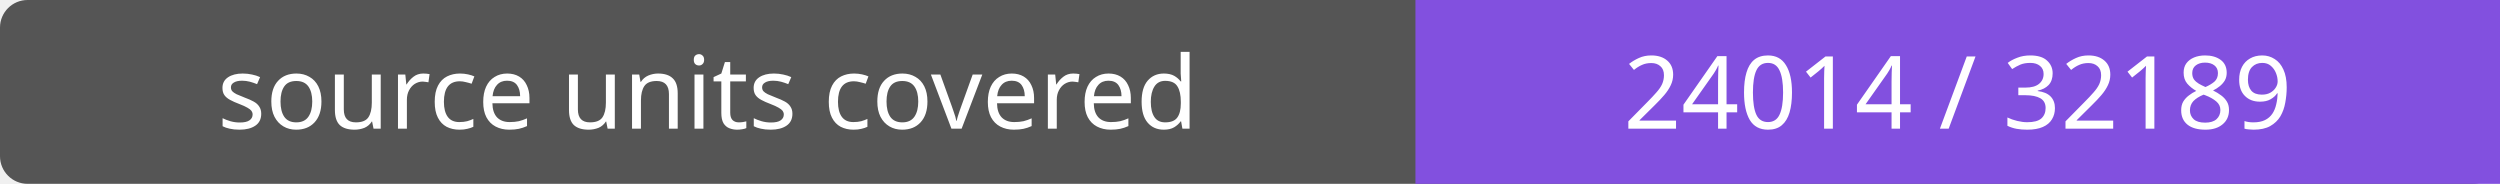
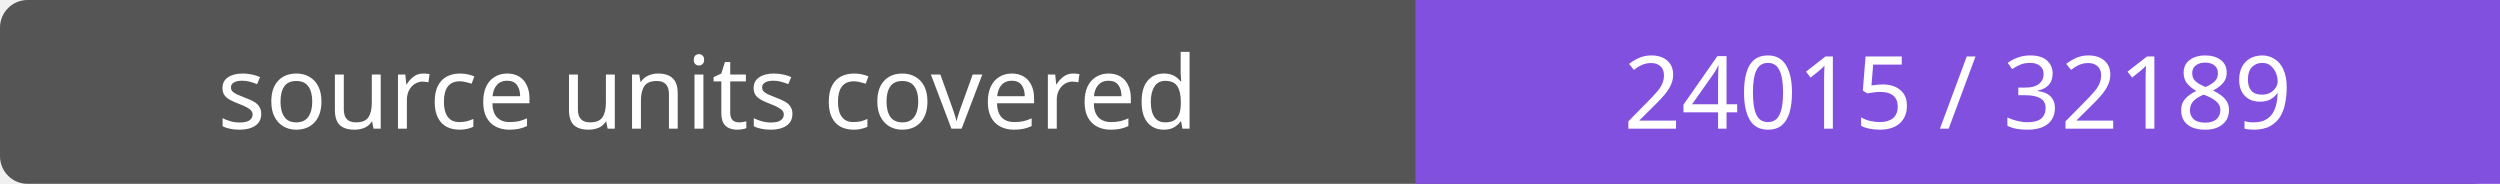
- <svg xmlns="http://www.w3.org/2000/svg" width="272" height="20" role="img" aria-label="source units covered: 24014 / 32189">
+ <svg xmlns="http://www.w3.org/2000/svg" width="272" height="20" role="img" aria-label="source units covered: 24015 / 32189">
  <rect width="272" height="20" rx="3" fill="#555" />
  <path fill="#8250df" d="M154 0h118v20H154z" />
  <g fill="#fff" text-anchor="middle" font-family="Verdana,sans-serif" font-size="11">
    <text x="77.0" y="14">source units covered</text>
-     <text x="213.0" y="14">24014 / 32189</text>
+     <text x="213.0" y="14">24015 / 32189</text>
  </g>
</svg>
